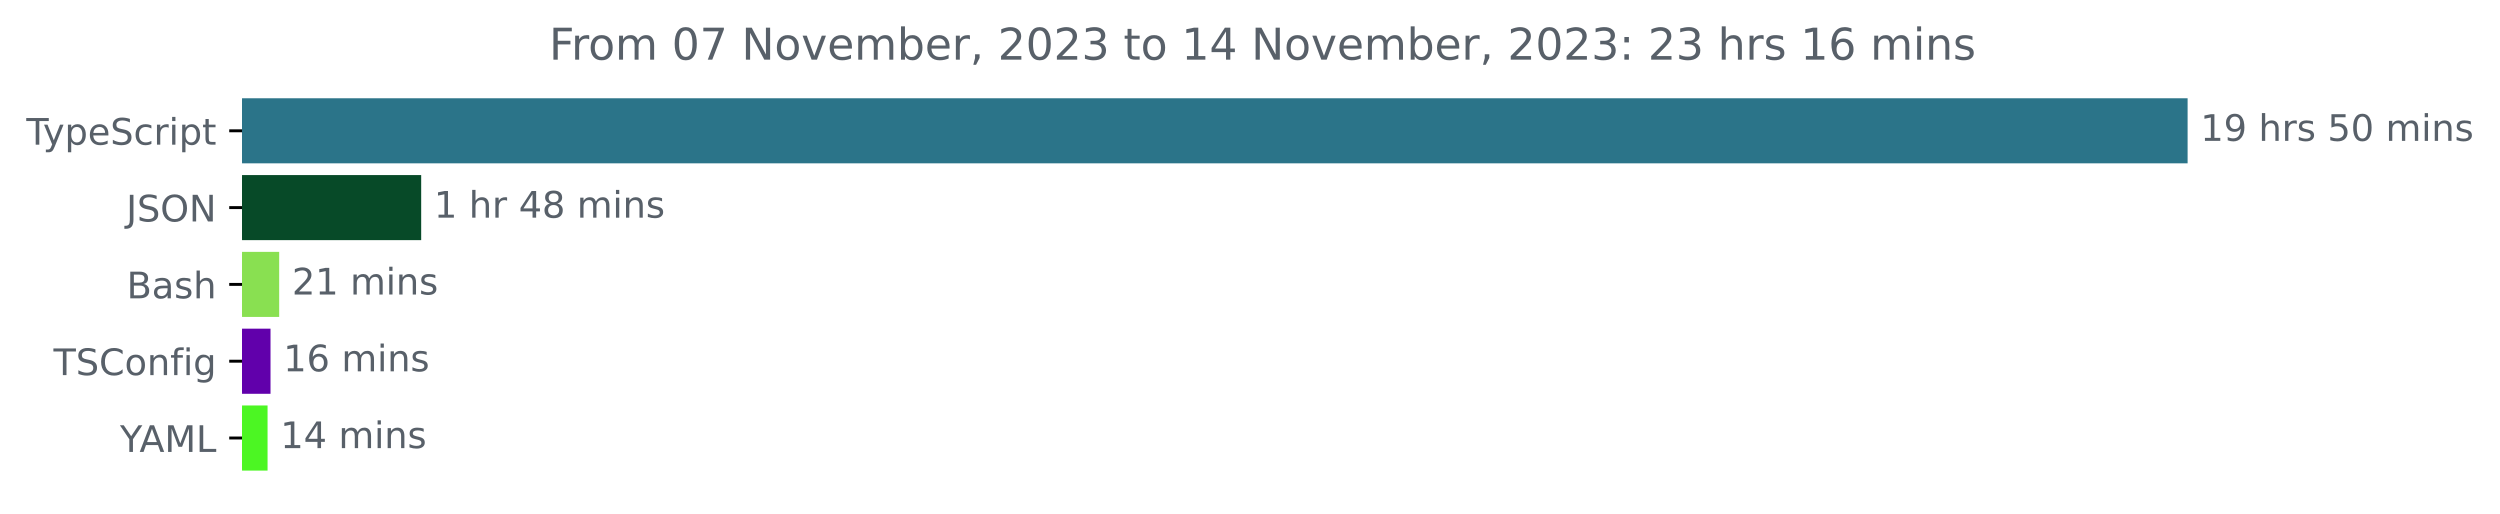
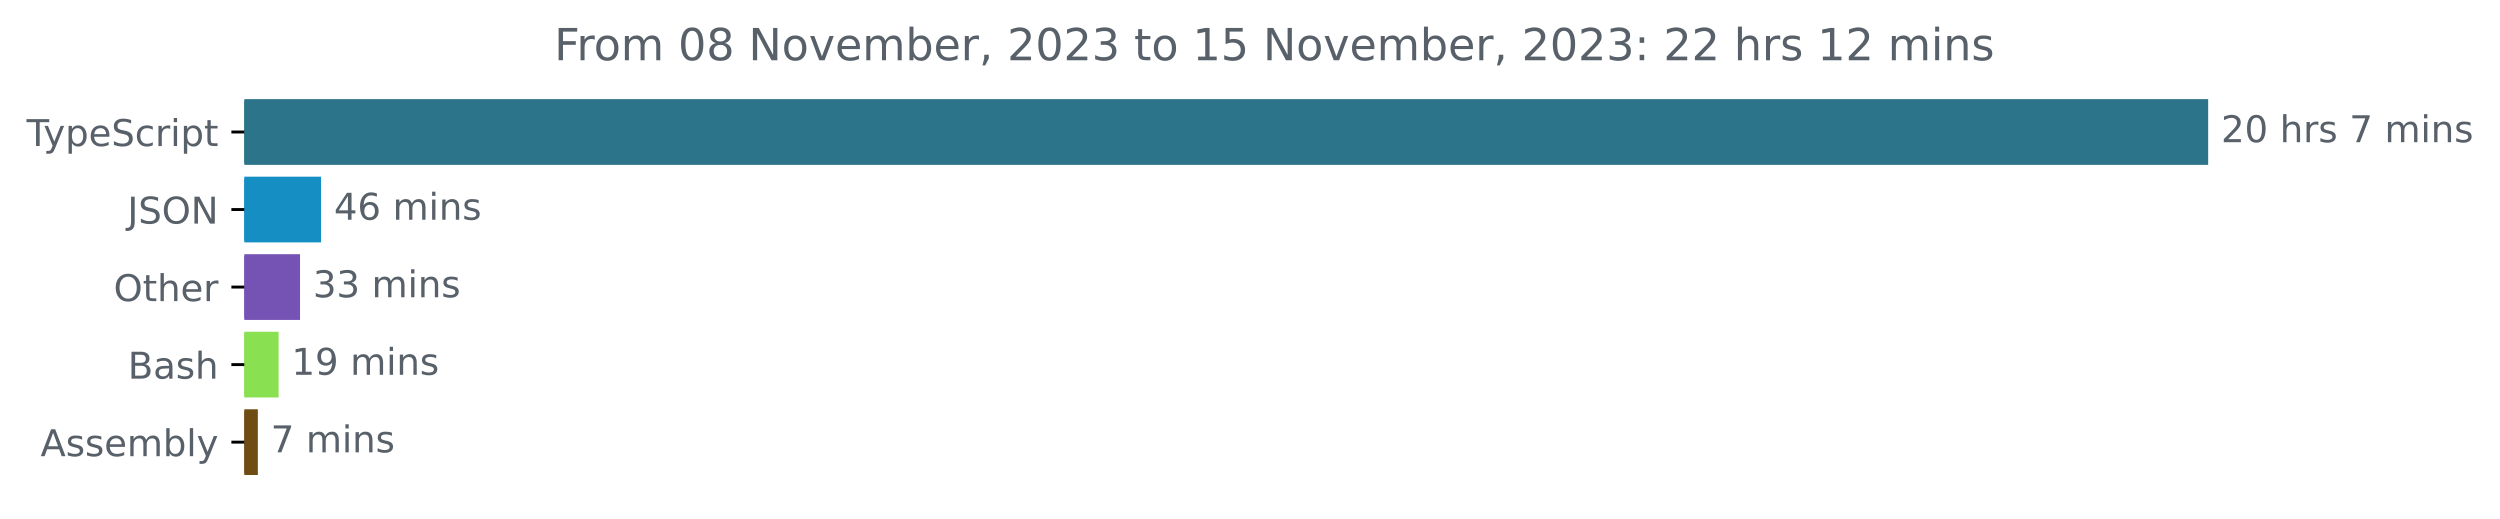
- <svg xmlns="http://www.w3.org/2000/svg" xmlns:xlink="http://www.w3.org/1999/xlink" width="683.507pt" height="140.398pt" viewBox="0 0 683.507 140.398" version="1.1">
+ <svg xmlns="http://www.w3.org/2000/svg" xmlns:xlink="http://www.w3.org/1999/xlink" width="677.144pt" height="140.398pt" viewBox="0 0 677.144 140.398" version="1.1">
  <defs>
    <style type="text/css">*{stroke-linejoin: round; stroke-linecap: butt}</style>
  </defs>
  <g id="figure_1">
    <g id="patch_1">
-       <path d="M -0 140.398  L 683.507 140.398  L 683.507 0  L -0 0  L -0 140.398  z " style="fill: none" />
+       <path d="M -0 140.398  L 677.144 140.398  L 677.144 0  L -0 0  L -0 140.398  z " style="fill: none" />
    </g>
    <g id="axes_1">
      <g id="patch_2">
-         <path d="M 66.17 27.358  L 597.599 27.358  L 597.599 44.158  L 66.17 44.158  z " clip-path="url(#p0df1a05081)" style="fill: #2b7489; stroke: #2b7489; stroke-linejoin: miter" />
+         <path d="M 66.17 27.358  L 597.599 27.358  L 597.599 44.158  L 66.17 44.158  z " clip-path="url(#p558e7865df)" style="fill: #2b7489; stroke: #2b7489; stroke-linejoin: miter" />
      </g>
      <g id="patch_3">
-         <path d="M 66.17 48.358  L 114.652 48.358  L 114.652 65.158  L 66.17 65.158  z " clip-path="url(#p0df1a05081)" style="fill: #074a28; stroke: #074a28; stroke-linejoin: miter" />
+         <path d="M 66.17 48.358  L 86.454 48.358  L 86.454 65.158  L 66.17 65.158  z " clip-path="url(#p558e7865df)" style="fill: #158fc3; stroke: #158fc3; stroke-linejoin: miter" />
      </g>
      <g id="patch_4">
-         <path d="M 66.17 69.358  L 75.829 69.358  L 75.829 86.158  L 66.17 86.158  z " clip-path="url(#p0df1a05081)" style="fill: #89e051; stroke: #89e051; stroke-linejoin: miter" />
+         <path d="M 66.17 69.358  L 80.768 69.358  L 80.768 86.158  L 66.17 86.158  z " clip-path="url(#p558e7865df)" style="fill: #7553b4; stroke: #7553b4; stroke-linejoin: miter" />
      </g>
      <g id="patch_5">
-         <path d="M 66.17 90.358  L 73.461 90.358  L 73.461 107.158  L 66.17 107.158  z " clip-path="url(#p0df1a05081)" style="fill: #6100ab; stroke: #6100ab; stroke-linejoin: miter" />
+         <path d="M 66.17 90.358  L 74.964 90.358  L 74.964 107.158  L 66.17 107.158  z " clip-path="url(#p558e7865df)" style="fill: #89e051; stroke: #89e051; stroke-linejoin: miter" />
      </g>
      <g id="patch_6">
-         <path d="M 66.17 111.358  L 72.651 111.358  L 72.651 128.158  L 66.17 128.158  z " clip-path="url(#p0df1a05081)" style="fill: #4cf623; stroke: #4cf623; stroke-linejoin: miter" />
+         <path d="M 66.17 111.358  L 69.336 111.358  L 69.336 128.158  L 66.17 128.158  z " clip-path="url(#p558e7865df)" style="fill: #6e4c13; stroke: #6e4c13; stroke-linejoin: miter" />
      </g>
      <g id="matplotlib.axis_1" />
      <g id="matplotlib.axis_2">
        <g id="ytick_1">
          <g id="line2d_1">
            <defs>
-               <path id="mce6e92cb33" d="M 0 0  L -3.5 0  " style="stroke: #000000; stroke-width: 0.8" />
+               <path id="m82f4753d03" d="M 0 0  L -3.5 0  " style="stroke: #000000; stroke-width: 0.8" />
            </defs>
            <g>
-               <use xlink:href="#mce6e92cb33" x="66.17" y="35.758" style="stroke: #000000; stroke-width: 0.8" />
+               <use xlink:href="#m82f4753d03" x="66.17" y="35.758" style="stroke: #000000; stroke-width: 0.8" />
            </g>
          </g>
          <g id="text_1">
            <g style="fill: #586069" transform="translate(7.2 39.55734)scale(0.1 -0.1)">
              <defs>
                <path id="DejaVuSans-54" d="M -19 4666  L 3928 4666  L 3928 4134  L 2272 4134  L 2272 0  L 1638 0  L 1638 4134  L -19 4134  L -19 4666  z " transform="scale(0.015625)" />
                <path id="DejaVuSans-79" d="M 2059 -325  Q 1816 -950 1584 -1140  Q 1353 -1331 966 -1331  L 506 -1331  L 506 -850  L 844 -850  Q 1081 -850 1212 -737  Q 1344 -625 1503 -206  L 1606 56  L 191 3500  L 800 3500  L 1894 763  L 2988 3500  L 3597 3500  L 2059 -325  z " transform="scale(0.015625)" />
                <path id="DejaVuSans-70" d="M 1159 525  L 1159 -1331  L 581 -1331  L 581 3500  L 1159 3500  L 1159 2969  Q 1341 3281 1617 3432  Q 1894 3584 2278 3584  Q 2916 3584 3314 3078  Q 3713 2572 3713 1747  Q 3713 922 3314 415  Q 2916 -91 2278 -91  Q 1894 -91 1617 61  Q 1341 213 1159 525  z M 3116 1747  Q 3116 2381 2855 2742  Q 2594 3103 2138 3103  Q 1681 3103 1420 2742  Q 1159 2381 1159 1747  Q 1159 1113 1420 752  Q 1681 391 2138 391  Q 2594 391 2855 752  Q 3116 1113 3116 1747  z " transform="scale(0.015625)" />
                <path id="DejaVuSans-65" d="M 3597 1894  L 3597 1613  L 953 1613  Q 991 1019 1311 708  Q 1631 397 2203 397  Q 2534 397 2845 478  Q 3156 559 3463 722  L 3463 178  Q 3153 47 2828 -22  Q 2503 -91 2169 -91  Q 1331 -91 842 396  Q 353 884 353 1716  Q 353 2575 817 3079  Q 1281 3584 2069 3584  Q 2775 3584 3186 3129  Q 3597 2675 3597 1894  z M 3022 2063  Q 3016 2534 2758 2815  Q 2500 3097 2075 3097  Q 1594 3097 1305 2825  Q 1016 2553 972 2059  L 3022 2063  z " transform="scale(0.015625)" />
                <path id="DejaVuSans-53" d="M 3425 4513  L 3425 3897  Q 3066 4069 2747 4153  Q 2428 4238 2131 4238  Q 1616 4238 1336 4038  Q 1056 3838 1056 3469  Q 1056 3159 1242 3001  Q 1428 2844 1947 2747  L 2328 2669  Q 3034 2534 3370 2195  Q 3706 1856 3706 1288  Q 3706 609 3251 259  Q 2797 -91 1919 -91  Q 1588 -91 1214 -16  Q 841 59 441 206  L 441 856  Q 825 641 1194 531  Q 1563 422 1919 422  Q 2459 422 2753 634  Q 3047 847 3047 1241  Q 3047 1584 2836 1778  Q 2625 1972 2144 2069  L 1759 2144  Q 1053 2284 737 2584  Q 422 2884 422 3419  Q 422 4038 858 4394  Q 1294 4750 2059 4750  Q 2388 4750 2728 4690  Q 3069 4631 3425 4513  z " transform="scale(0.015625)" />
                <path id="DejaVuSans-63" d="M 3122 3366  L 3122 2828  Q 2878 2963 2633 3030  Q 2388 3097 2138 3097  Q 1578 3097 1268 2742  Q 959 2388 959 1747  Q 959 1106 1268 751  Q 1578 397 2138 397  Q 2388 397 2633 464  Q 2878 531 3122 666  L 3122 134  Q 2881 22 2623 -34  Q 2366 -91 2075 -91  Q 1284 -91 818 406  Q 353 903 353 1747  Q 353 2603 823 3093  Q 1294 3584 2113 3584  Q 2378 3584 2631 3529  Q 2884 3475 3122 3366  z " transform="scale(0.015625)" />
                <path id="DejaVuSans-72" d="M 2631 2963  Q 2534 3019 2420 3045  Q 2306 3072 2169 3072  Q 1681 3072 1420 2755  Q 1159 2438 1159 1844  L 1159 0  L 581 0  L 581 3500  L 1159 3500  L 1159 2956  Q 1341 3275 1631 3429  Q 1922 3584 2338 3584  Q 2397 3584 2469 3576  Q 2541 3569 2628 3553  L 2631 2963  z " transform="scale(0.015625)" />
                <path id="DejaVuSans-69" d="M 603 3500  L 1178 3500  L 1178 0  L 603 0  L 603 3500  z M 603 4863  L 1178 4863  L 1178 4134  L 603 4134  L 603 4863  z " transform="scale(0.015625)" />
                <path id="DejaVuSans-74" d="M 1172 4494  L 1172 3500  L 2356 3500  L 2356 3053  L 1172 3053  L 1172 1153  Q 1172 725 1289 603  Q 1406 481 1766 481  L 2356 481  L 2356 0  L 1766 0  Q 1100 0 847 248  Q 594 497 594 1153  L 594 3053  L 172 3053  L 172 3500  L 594 3500  L 594 4494  L 1172 4494  z " transform="scale(0.015625)" />
              </defs>
              <use xlink:href="#DejaVuSans-54" />
              <use xlink:href="#DejaVuSans-79" x="45.459" />
              <use xlink:href="#DejaVuSans-70" x="104.639" />
              <use xlink:href="#DejaVuSans-65" x="168.115" />
              <use xlink:href="#DejaVuSans-53" x="229.639" />
              <use xlink:href="#DejaVuSans-63" x="293.115" />
              <use xlink:href="#DejaVuSans-72" x="348.096" />
              <use xlink:href="#DejaVuSans-69" x="389.209" />
              <use xlink:href="#DejaVuSans-70" x="416.992" />
              <use xlink:href="#DejaVuSans-74" x="480.469" />
            </g>
          </g>
        </g>
        <g id="ytick_2">
          <g id="line2d_2">
            <g>
-               <use xlink:href="#mce6e92cb33" x="66.17" y="56.758" style="stroke: #000000; stroke-width: 0.8" />
+               <use xlink:href="#m82f4753d03" x="66.17" y="56.758" style="stroke: #000000; stroke-width: 0.8" />
            </g>
          </g>
          <g id="text_2">
            <g style="fill: #586069" transform="translate(34.51875 60.55734)scale(0.1 -0.1)">
              <defs>
                <path id="DejaVuSans-4a" d="M 628 4666  L 1259 4666  L 1259 325  Q 1259 -519 939 -900  Q 619 -1281 -91 -1281  L -331 -1281  L -331 -750  L -134 -750  Q 284 -750 456 -515  Q 628 -281 628 325  L 628 4666  z " transform="scale(0.015625)" />
                <path id="DejaVuSans-4f" d="M 2522 4238  Q 1834 4238 1429 3725  Q 1025 3213 1025 2328  Q 1025 1447 1429 934  Q 1834 422 2522 422  Q 3209 422 3611 934  Q 4013 1447 4013 2328  Q 4013 3213 3611 3725  Q 3209 4238 2522 4238  z M 2522 4750  Q 3503 4750 4090 4092  Q 4678 3434 4678 2328  Q 4678 1225 4090 567  Q 3503 -91 2522 -91  Q 1538 -91 948 565  Q 359 1222 359 2328  Q 359 3434 948 4092  Q 1538 4750 2522 4750  z " transform="scale(0.015625)" />
                <path id="DejaVuSans-4e" d="M 628 4666  L 1478 4666  L 3547 763  L 3547 4666  L 4159 4666  L 4159 0  L 3309 0  L 1241 3903  L 1241 0  L 628 0  L 628 4666  z " transform="scale(0.015625)" />
              </defs>
              <use xlink:href="#DejaVuSans-4a" />
              <use xlink:href="#DejaVuSans-53" x="29.492" />
              <use xlink:href="#DejaVuSans-4f" x="92.969" />
              <use xlink:href="#DejaVuSans-4e" x="171.68" />
            </g>
          </g>
        </g>
        <g id="ytick_3">
          <g id="line2d_3">
            <g>
-               <use xlink:href="#mce6e92cb33" x="66.17" y="77.758" style="stroke: #000000; stroke-width: 0.8" />
+               <use xlink:href="#m82f4753d03" x="66.17" y="77.758" style="stroke: #000000; stroke-width: 0.8" />
            </g>
          </g>
          <g id="text_3">
-             <g style="fill: #586069" transform="translate(34.63437 81.55734)scale(0.1 -0.1)">
+             <g style="fill: #586069" transform="translate(30.77656 81.55734)scale(0.1 -0.1)">
+               <defs>
+                 <path id="DejaVuSans-68" d="M 3513 2113  L 3513 0  L 2938 0  L 2938 2094  Q 2938 2591 2744 2837  Q 2550 3084 2163 3084  Q 1697 3084 1428 2787  Q 1159 2491 1159 1978  L 1159 0  L 581 0  L 581 4863  L 1159 4863  L 1159 2956  Q 1366 3272 1645 3428  Q 1925 3584 2291 3584  Q 2894 3584 3203 3211  Q 3513 2838 3513 2113  z " transform="scale(0.015625)" />
+               </defs>
+               <use xlink:href="#DejaVuSans-4f" />
+               <use xlink:href="#DejaVuSans-74" x="78.711" />
+               <use xlink:href="#DejaVuSans-68" x="117.92" />
+               <use xlink:href="#DejaVuSans-65" x="181.299" />
+               <use xlink:href="#DejaVuSans-72" x="242.822" />
+             </g>
+           </g>
+         </g>
+         <g id="ytick_4">
+           <g id="line2d_4">
+             <g>
+               <use xlink:href="#m82f4753d03" x="66.17" y="98.758" style="stroke: #000000; stroke-width: 0.8" />
+             </g>
+           </g>
+           <g id="text_4">
+             <g style="fill: #586069" transform="translate(34.63437 102.5573)scale(0.1 -0.1)">
              <defs>
                <path id="DejaVuSans-42" d="M 1259 2228  L 1259 519  L 2272 519  Q 2781 519 3026 730  Q 3272 941 3272 1375  Q 3272 1813 3026 2020  Q 2781 2228 2272 2228  L 1259 2228  z M 1259 4147  L 1259 2741  L 2194 2741  Q 2656 2741 2882 2914  Q 3109 3088 3109 3444  Q 3109 3797 2882 3972  Q 2656 4147 2194 4147  L 1259 4147  z M 628 4666  L 2241 4666  Q 2963 4666 3353 4366  Q 3744 4066 3744 3513  Q 3744 3084 3544 2831  Q 3344 2578 2956 2516  Q 3422 2416 3680 2098  Q 3938 1781 3938 1306  Q 3938 681 3513 340  Q 3088 0 2303 0  L 628 0  L 628 4666  z " transform="scale(0.015625)" />
                <path id="DejaVuSans-61" d="M 2194 1759  Q 1497 1759 1228 1600  Q 959 1441 959 1056  Q 959 750 1161 570  Q 1363 391 1709 391  Q 2188 391 2477 730  Q 2766 1069 2766 1631  L 2766 1759  L 2194 1759  z M 3341 1997  L 3341 0  L 2766 0  L 2766 531  Q 2569 213 2275 61  Q 1981 -91 1556 -91  Q 1019 -91 701 211  Q 384 513 384 1019  Q 384 1609 779 1909  Q 1175 2209 1959 2209  L 2766 2209  L 2766 2266  Q 2766 2663 2505 2880  Q 2244 3097 1772 3097  Q 1472 3097 1187 3025  Q 903 2953 641 2809  L 641 3341  Q 956 3463 1253 3523  Q 1550 3584 1831 3584  Q 2591 3584 2966 3190  Q 3341 2797 3341 1997  z " transform="scale(0.015625)" />
                <path id="DejaVuSans-73" d="M 2834 3397  L 2834 2853  Q 2591 2978 2328 3040  Q 2066 3103 1784 3103  Q 1356 3103 1142 2972  Q 928 2841 928 2578  Q 928 2378 1081 2264  Q 1234 2150 1697 2047  L 1894 2003  Q 2506 1872 2764 1633  Q 3022 1394 3022 966  Q 3022 478 2636 193  Q 2250 -91 1575 -91  Q 1294 -91 989 -36  Q 684 19 347 128  L 347 722  Q 666 556 975 473  Q 1284 391 1588 391  Q 1994 391 2212 530  Q 2431 669 2431 922  Q 2431 1156 2273 1281  Q 2116 1406 1581 1522  L 1381 1569  Q 847 1681 609 1914  Q 372 2147 372 2553  Q 372 3047 722 3315  Q 1072 3584 1716 3584  Q 2034 3584 2315 3537  Q 2597 3491 2834 3397  z " transform="scale(0.015625)" />
-                 <path id="DejaVuSans-68" d="M 3513 2113  L 3513 0  L 2938 0  L 2938 2094  Q 2938 2591 2744 2837  Q 2550 3084 2163 3084  Q 1697 3084 1428 2787  Q 1159 2491 1159 1978  L 1159 0  L 581 0  L 581 4863  L 1159 4863  L 1159 2956  Q 1366 3272 1645 3428  Q 1925 3584 2291 3584  Q 2894 3584 3203 3211  Q 3513 2838 3513 2113  z " transform="scale(0.015625)" />
              </defs>
              <use xlink:href="#DejaVuSans-42" />
              <use xlink:href="#DejaVuSans-61" x="68.604" />
              <use xlink:href="#DejaVuSans-73" x="129.883" />
              <use xlink:href="#DejaVuSans-68" x="181.982" />
            </g>
          </g>
        </g>
-         <g id="ytick_4">
-           <g id="line2d_4">
-             <g>
-               <use xlink:href="#mce6e92cb33" x="66.17" y="98.758" style="stroke: #000000; stroke-width: 0.8" />
-             </g>
-           </g>
-           <g id="text_4">
-             <g style="fill: #586069" transform="translate(14.62813 102.5573)scale(0.1 -0.1)">
-               <defs>
-                 <path id="DejaVuSans-43" d="M 4122 4306  L 4122 3641  Q 3803 3938 3442 4084  Q 3081 4231 2675 4231  Q 1875 4231 1450 3742  Q 1025 3253 1025 2328  Q 1025 1406 1450 917  Q 1875 428 2675 428  Q 3081 428 3442 575  Q 3803 722 4122 1019  L 4122 359  Q 3791 134 3420 21  Q 3050 -91 2638 -91  Q 1578 -91 968 557  Q 359 1206 359 2328  Q 359 3453 968 4101  Q 1578 4750 2638 4750  Q 3056 4750 3426 4639  Q 3797 4528 4122 4306  z " transform="scale(0.015625)" />
-                 <path id="DejaVuSans-6f" d="M 1959 3097  Q 1497 3097 1228 2736  Q 959 2375 959 1747  Q 959 1119 1226 758  Q 1494 397 1959 397  Q 2419 397 2687 759  Q 2956 1122 2956 1747  Q 2956 2369 2687 2733  Q 2419 3097 1959 3097  z M 1959 3584  Q 2709 3584 3137 3096  Q 3566 2609 3566 1747  Q 3566 888 3137 398  Q 2709 -91 1959 -91  Q 1206 -91 779 398  Q 353 888 353 1747  Q 353 2609 779 3096  Q 1206 3584 1959 3584  z " transform="scale(0.015625)" />
-                 <path id="DejaVuSans-6e" d="M 3513 2113  L 3513 0  L 2938 0  L 2938 2094  Q 2938 2591 2744 2837  Q 2550 3084 2163 3084  Q 1697 3084 1428 2787  Q 1159 2491 1159 1978  L 1159 0  L 581 0  L 581 3500  L 1159 3500  L 1159 2956  Q 1366 3272 1645 3428  Q 1925 3584 2291 3584  Q 2894 3584 3203 3211  Q 3513 2838 3513 2113  z " transform="scale(0.015625)" />
-                 <path id="DejaVuSans-66" d="M 2375 4863  L 2375 4384  L 1825 4384  Q 1516 4384 1395 4259  Q 1275 4134 1275 3809  L 1275 3500  L 2222 3500  L 2222 3053  L 1275 3053  L 1275 0  L 697 0  L 697 3053  L 147 3053  L 147 3500  L 697 3500  L 697 3744  Q 697 4328 969 4595  Q 1241 4863 1831 4863  L 2375 4863  z " transform="scale(0.015625)" />
-                 <path id="DejaVuSans-67" d="M 2906 1791  Q 2906 2416 2648 2759  Q 2391 3103 1925 3103  Q 1463 3103 1205 2759  Q 947 2416 947 1791  Q 947 1169 1205 825  Q 1463 481 1925 481  Q 2391 481 2648 825  Q 2906 1169 2906 1791  z M 3481 434  Q 3481 -459 3084 -895  Q 2688 -1331 1869 -1331  Q 1566 -1331 1297 -1286  Q 1028 -1241 775 -1147  L 775 -588  Q 1028 -725 1275 -790  Q 1522 -856 1778 -856  Q 2344 -856 2625 -561  Q 2906 -266 2906 331  L 2906 616  Q 2728 306 2450 153  Q 2172 0 1784 0  Q 1141 0 747 490  Q 353 981 353 1791  Q 353 2603 747 3093  Q 1141 3584 1784 3584  Q 2172 3584 2450 3431  Q 2728 3278 2906 2969  L 2906 3500  L 3481 3500  L 3481 434  z " transform="scale(0.015625)" />
-               </defs>
-               <use xlink:href="#DejaVuSans-54" />
-               <use xlink:href="#DejaVuSans-53" x="61.084" />
-               <use xlink:href="#DejaVuSans-43" x="124.561" />
-               <use xlink:href="#DejaVuSans-6f" x="194.385" />
-               <use xlink:href="#DejaVuSans-6e" x="255.566" />
-               <use xlink:href="#DejaVuSans-66" x="318.945" />
-               <use xlink:href="#DejaVuSans-69" x="354.15" />
-               <use xlink:href="#DejaVuSans-67" x="381.934" />
-             </g>
-           </g>
-         </g>
        <g id="ytick_5">
          <g id="line2d_5">
            <g>
-               <use xlink:href="#mce6e92cb33" x="66.17" y="119.758" style="stroke: #000000; stroke-width: 0.8" />
+               <use xlink:href="#m82f4753d03" x="66.17" y="119.758" style="stroke: #000000; stroke-width: 0.8" />
            </g>
          </g>
          <g id="text_5">
-             <g style="fill: #586069" transform="translate(32.79688 123.5573)scale(0.1 -0.1)">
-               <defs>
-                 <path id="DejaVuSans-59" d="M -13 4666  L 666 4666  L 1959 2747  L 3244 4666  L 3922 4666  L 2272 2222  L 2272 0  L 1638 0  L 1638 2222  L -13 4666  z " transform="scale(0.015625)" />
+             <g style="fill: #586069" transform="translate(10.97188 123.5573)scale(0.1 -0.1)">
+               <defs>
                <path id="DejaVuSans-41" d="M 2188 4044  L 1331 1722  L 3047 1722  L 2188 4044  z M 1831 4666  L 2547 4666  L 4325 0  L 3669 0  L 3244 1197  L 1141 1197  L 716 0  L 50 0  L 1831 4666  z " transform="scale(0.015625)" />
-                 <path id="DejaVuSans-4d" d="M 628 4666  L 1569 4666  L 2759 1491  L 3956 4666  L 4897 4666  L 4897 0  L 4281 0  L 4281 4097  L 3078 897  L 2444 897  L 1241 4097  L 1241 0  L 628 0  L 628 4666  z " transform="scale(0.015625)" />
-                 <path id="DejaVuSans-4c" d="M 628 4666  L 1259 4666  L 1259 531  L 3531 531  L 3531 0  L 628 0  L 628 4666  z " transform="scale(0.015625)" />
-               </defs>
-               <use xlink:href="#DejaVuSans-59" />
-               <use xlink:href="#DejaVuSans-41" x="53.334" />
-               <use xlink:href="#DejaVuSans-4d" x="121.742" />
-               <use xlink:href="#DejaVuSans-4c" x="208.021" />
+                 <path id="DejaVuSans-6d" d="M 3328 2828  Q 3544 3216 3844 3400  Q 4144 3584 4550 3584  Q 5097 3584 5394 3201  Q 5691 2819 5691 2113  L 5691 0  L 5113 0  L 5113 2094  Q 5113 2597 4934 2840  Q 4756 3084 4391 3084  Q 3944 3084 3684 2787  Q 3425 2491 3425 1978  L 3425 0  L 2847 0  L 2847 2094  Q 2847 2600 2669 2842  Q 2491 3084 2119 3084  Q 1678 3084 1418 2786  Q 1159 2488 1159 1978  L 1159 0  L 581 0  L 581 3500  L 1159 3500  L 1159 2956  Q 1356 3278 1631 3431  Q 1906 3584 2284 3584  Q 2666 3584 2933 3390  Q 3200 3197 3328 2828  z " transform="scale(0.015625)" />
+                 <path id="DejaVuSans-62" d="M 3116 1747  Q 3116 2381 2855 2742  Q 2594 3103 2138 3103  Q 1681 3103 1420 2742  Q 1159 2381 1159 1747  Q 1159 1113 1420 752  Q 1681 391 2138 391  Q 2594 391 2855 752  Q 3116 1113 3116 1747  z M 1159 2969  Q 1341 3281 1617 3432  Q 1894 3584 2278 3584  Q 2916 3584 3314 3078  Q 3713 2572 3713 1747  Q 3713 922 3314 415  Q 2916 -91 2278 -91  Q 1894 -91 1617 61  Q 1341 213 1159 525  L 1159 0  L 581 0  L 581 4863  L 1159 4863  L 1159 2969  z " transform="scale(0.015625)" />
+                 <path id="DejaVuSans-6c" d="M 603 4863  L 1178 4863  L 1178 0  L 603 0  L 603 4863  z " transform="scale(0.015625)" />
+               </defs>
+               <use xlink:href="#DejaVuSans-41" />
+               <use xlink:href="#DejaVuSans-73" x="68.408" />
+               <use xlink:href="#DejaVuSans-73" x="120.508" />
+               <use xlink:href="#DejaVuSans-65" x="172.607" />
+               <use xlink:href="#DejaVuSans-6d" x="234.131" />
+               <use xlink:href="#DejaVuSans-62" x="331.543" />
+               <use xlink:href="#DejaVuSans-6c" x="395.02" />
+               <use xlink:href="#DejaVuSans-79" x="422.803" />
            </g>
          </g>
        </g>
      </g>
      <g id="text_6">
        <g style="fill: #586069" transform="translate(601.5989 38.5175)scale(0.1 -0.1)">
          <defs>
-             <path id="DejaVuSans-31" d="M 794 531  L 1825 531  L 1825 4091  L 703 3866  L 703 4441  L 1819 4666  L 2450 4666  L 2450 531  L 3481 531  L 3481 0  L 794 0  L 794 531  z " transform="scale(0.015625)" />
-             <path id="DejaVuSans-39" d="M 703 97  L 703 672  Q 941 559 1184 500  Q 1428 441 1663 441  Q 2288 441 2617 861  Q 2947 1281 2994 2138  Q 2813 1869 2534 1725  Q 2256 1581 1919 1581  Q 1219 1581 811 2004  Q 403 2428 403 3163  Q 403 3881 828 4315  Q 1253 4750 1959 4750  Q 2769 4750 3195 4129  Q 3622 3509 3622 2328  Q 3622 1225 3098 567  Q 2575 -91 1691 -91  Q 1453 -91 1209 -44  Q 966 3 703 97  z M 1959 2075  Q 2384 2075 2632 2365  Q 2881 2656 2881 3163  Q 2881 3666 2632 3958  Q 2384 4250 1959 4250  Q 1534 4250 1286 3958  Q 1038 3666 1038 3163  Q 1038 2656 1286 2365  Q 1534 2075 1959 2075  z " transform="scale(0.015625)" />
+             <path id="DejaVuSans-32" d="M 1228 531  L 3431 531  L 3431 0  L 469 0  L 469 531  Q 828 903 1448 1529  Q 2069 2156 2228 2338  Q 2531 2678 2651 2914  Q 2772 3150 2772 3378  Q 2772 3750 2511 3984  Q 2250 4219 1831 4219  Q 1534 4219 1204 4116  Q 875 4013 500 3803  L 500 4441  Q 881 4594 1212 4672  Q 1544 4750 1819 4750  Q 2544 4750 2975 4387  Q 3406 4025 3406 3419  Q 3406 3131 3298 2873  Q 3191 2616 2906 2266  Q 2828 2175 2409 1742  Q 1991 1309 1228 531  z " transform="scale(0.015625)" />
+             <path id="DejaVuSans-30" d="M 2034 4250  Q 1547 4250 1301 3770  Q 1056 3291 1056 2328  Q 1056 1369 1301 889  Q 1547 409 2034 409  Q 2525 409 2770 889  Q 3016 1369 3016 2328  Q 3016 3291 2770 3770  Q 2525 4250 2034 4250  z M 2034 4750  Q 2819 4750 3233 4129  Q 3647 3509 3647 2328  Q 3647 1150 3233 529  Q 2819 -91 2034 -91  Q 1250 -91 836 529  Q 422 1150 422 2328  Q 422 3509 836 4129  Q 1250 4750 2034 4750  z " transform="scale(0.015625)" />
            <path id="DejaVuSans-20" transform="scale(0.015625)" />
-             <path id="DejaVuSans-35" d="M 691 4666  L 3169 4666  L 3169 4134  L 1269 4134  L 1269 2991  Q 1406 3038 1543 3061  Q 1681 3084 1819 3084  Q 2600 3084 3056 2656  Q 3513 2228 3513 1497  Q 3513 744 3044 326  Q 2575 -91 1722 -91  Q 1428 -91 1123 -41  Q 819 9 494 109  L 494 744  Q 775 591 1075 516  Q 1375 441 1709 441  Q 2250 441 2565 725  Q 2881 1009 2881 1497  Q 2881 1984 2565 2268  Q 2250 2553 1709 2553  Q 1456 2553 1204 2497  Q 953 2441 691 2322  L 691 4666  z " transform="scale(0.015625)" />
-             <path id="DejaVuSans-30" d="M 2034 4250  Q 1547 4250 1301 3770  Q 1056 3291 1056 2328  Q 1056 1369 1301 889  Q 1547 409 2034 409  Q 2525 409 2770 889  Q 3016 1369 3016 2328  Q 3016 3291 2770 3770  Q 2525 4250 2034 4250  z M 2034 4750  Q 2819 4750 3233 4129  Q 3647 3509 3647 2328  Q 3647 1150 3233 529  Q 2819 -91 2034 -91  Q 1250 -91 836 529  Q 422 1150 422 2328  Q 422 3509 836 4129  Q 1250 4750 2034 4750  z " transform="scale(0.015625)" />
-             <path id="DejaVuSans-6d" d="M 3328 2828  Q 3544 3216 3844 3400  Q 4144 3584 4550 3584  Q 5097 3584 5394 3201  Q 5691 2819 5691 2113  L 5691 0  L 5113 0  L 5113 2094  Q 5113 2597 4934 2840  Q 4756 3084 4391 3084  Q 3944 3084 3684 2787  Q 3425 2491 3425 1978  L 3425 0  L 2847 0  L 2847 2094  Q 2847 2600 2669 2842  Q 2491 3084 2119 3084  Q 1678 3084 1418 2786  Q 1159 2488 1159 1978  L 1159 0  L 581 0  L 581 3500  L 1159 3500  L 1159 2956  Q 1356 3278 1631 3431  Q 1906 3584 2284 3584  Q 2666 3584 2933 3390  Q 3200 3197 3328 2828  z " transform="scale(0.015625)" />
-           </defs>
-           <use xlink:href="#DejaVuSans-31" />
-           <use xlink:href="#DejaVuSans-39" x="63.623" />
+             <path id="DejaVuSans-37" d="M 525 4666  L 3525 4666  L 3525 4397  L 1831 0  L 1172 0  L 2766 4134  L 525 4134  L 525 4666  z " transform="scale(0.015625)" />
+             <path id="DejaVuSans-6e" d="M 3513 2113  L 3513 0  L 2938 0  L 2938 2094  Q 2938 2591 2744 2837  Q 2550 3084 2163 3084  Q 1697 3084 1428 2787  Q 1159 2491 1159 1978  L 1159 0  L 581 0  L 581 3500  L 1159 3500  L 1159 2956  Q 1366 3272 1645 3428  Q 1925 3584 2291 3584  Q 2894 3584 3203 3211  Q 3513 2838 3513 2113  z " transform="scale(0.015625)" />
+           </defs>
+           <use xlink:href="#DejaVuSans-32" />
+           <use xlink:href="#DejaVuSans-30" x="63.623" />
          <use xlink:href="#DejaVuSans-20" x="127.246" />
          <use xlink:href="#DejaVuSans-68" x="159.033" />
          <use xlink:href="#DejaVuSans-72" x="222.412" />
          <use xlink:href="#DejaVuSans-73" x="263.525" />
          <use xlink:href="#DejaVuSans-20" x="315.625" />
-           <use xlink:href="#DejaVuSans-35" x="347.412" />
-           <use xlink:href="#DejaVuSans-30" x="411.035" />
-           <use xlink:href="#DejaVuSans-20" x="474.658" />
-           <use xlink:href="#DejaVuSans-6d" x="506.445" />
-           <use xlink:href="#DejaVuSans-69" x="603.857" />
-           <use xlink:href="#DejaVuSans-6e" x="631.641" />
-           <use xlink:href="#DejaVuSans-73" x="695.02" />
+           <use xlink:href="#DejaVuSans-37" x="347.412" />
+           <use xlink:href="#DejaVuSans-20" x="411.035" />
+           <use xlink:href="#DejaVuSans-6d" x="442.822" />
+           <use xlink:href="#DejaVuSans-69" x="540.234" />
+           <use xlink:href="#DejaVuSans-6e" x="568.018" />
+           <use xlink:href="#DejaVuSans-73" x="631.396" />
        </g>
      </g>
      <g id="text_7">
-         <g style="fill: #586069" transform="translate(118.652 59.5175)scale(0.1 -0.1)">
+         <g style="fill: #586069" transform="translate(90.45429 59.5175)scale(0.1 -0.1)">
          <defs>
            <path id="DejaVuSans-34" d="M 2419 4116  L 825 1625  L 2419 1625  L 2419 4116  z M 2253 4666  L 3047 4666  L 3047 1625  L 3713 1625  L 3713 1100  L 3047 1100  L 3047 0  L 2419 0  L 2419 1100  L 313 1100  L 313 1709  L 2253 4666  z " transform="scale(0.015625)" />
-             <path id="DejaVuSans-38" d="M 2034 2216  Q 1584 2216 1326 1975  Q 1069 1734 1069 1313  Q 1069 891 1326 650  Q 1584 409 2034 409  Q 2484 409 2743 651  Q 3003 894 3003 1313  Q 3003 1734 2745 1975  Q 2488 2216 2034 2216  z M 1403 2484  Q 997 2584 770 2862  Q 544 3141 544 3541  Q 544 4100 942 4425  Q 1341 4750 2034 4750  Q 2731 4750 3128 4425  Q 3525 4100 3525 3541  Q 3525 3141 3298 2862  Q 3072 2584 2669 2484  Q 3125 2378 3379 2068  Q 3634 1759 3634 1313  Q 3634 634 3220 271  Q 2806 -91 2034 -91  Q 1263 -91 848 271  Q 434 634 434 1313  Q 434 1759 690 2068  Q 947 2378 1403 2484  z M 1172 3481  Q 1172 3119 1398 2916  Q 1625 2713 2034 2713  Q 2441 2713 2670 2916  Q 2900 3119 2900 3481  Q 2900 3844 2670 4047  Q 2441 4250 2034 4250  Q 1625 4250 1398 4047  Q 1172 3844 1172 3481  z " transform="scale(0.015625)" />
-           </defs>
-           <use xlink:href="#DejaVuSans-31" />
-           <use xlink:href="#DejaVuSans-20" x="63.623" />
-           <use xlink:href="#DejaVuSans-68" x="95.41" />
-           <use xlink:href="#DejaVuSans-72" x="158.789" />
-           <use xlink:href="#DejaVuSans-20" x="199.902" />
-           <use xlink:href="#DejaVuSans-34" x="231.689" />
-           <use xlink:href="#DejaVuSans-38" x="295.312" />
-           <use xlink:href="#DejaVuSans-20" x="358.936" />
-           <use xlink:href="#DejaVuSans-6d" x="390.723" />
-           <use xlink:href="#DejaVuSans-69" x="488.135" />
-           <use xlink:href="#DejaVuSans-6e" x="515.918" />
-           <use xlink:href="#DejaVuSans-73" x="579.297" />
-         </g>
-       </g>
-       <g id="text_8">
-         <g style="fill: #586069" transform="translate(79.82925 80.5175)scale(0.1 -0.1)">
-           <defs>
-             <path id="DejaVuSans-32" d="M 1228 531  L 3431 531  L 3431 0  L 469 0  L 469 531  Q 828 903 1448 1529  Q 2069 2156 2228 2338  Q 2531 2678 2651 2914  Q 2772 3150 2772 3378  Q 2772 3750 2511 3984  Q 2250 4219 1831 4219  Q 1534 4219 1204 4116  Q 875 4013 500 3803  L 500 4441  Q 881 4594 1212 4672  Q 1544 4750 1819 4750  Q 2544 4750 2975 4387  Q 3406 4025 3406 3419  Q 3406 3131 3298 2873  Q 3191 2616 2906 2266  Q 2828 2175 2409 1742  Q 1991 1309 1228 531  z " transform="scale(0.015625)" />
-           </defs>
-           <use xlink:href="#DejaVuSans-32" />
-           <use xlink:href="#DejaVuSans-31" x="63.623" />
-           <use xlink:href="#DejaVuSans-20" x="127.246" />
-           <use xlink:href="#DejaVuSans-6d" x="159.033" />
-           <use xlink:href="#DejaVuSans-69" x="256.445" />
-           <use xlink:href="#DejaVuSans-6e" x="284.229" />
-           <use xlink:href="#DejaVuSans-73" x="347.607" />
-         </g>
-       </g>
-       <g id="text_9">
-         <g style="fill: #586069" transform="translate(77.46125 101.5175)scale(0.1 -0.1)">
-           <defs>
            <path id="DejaVuSans-36" d="M 2113 2584  Q 1688 2584 1439 2293  Q 1191 2003 1191 1497  Q 1191 994 1439 701  Q 1688 409 2113 409  Q 2538 409 2786 701  Q 3034 994 3034 1497  Q 3034 2003 2786 2293  Q 2538 2584 2113 2584  z M 3366 4563  L 3366 3988  Q 3128 4100 2886 4159  Q 2644 4219 2406 4219  Q 1781 4219 1451 3797  Q 1122 3375 1075 2522  Q 1259 2794 1537 2939  Q 1816 3084 2150 3084  Q 2853 3084 3261 2657  Q 3669 2231 3669 1497  Q 3669 778 3244 343  Q 2819 -91 2113 -91  Q 1303 -91 875 529  Q 447 1150 447 2328  Q 447 3434 972 4092  Q 1497 4750 2381 4750  Q 2619 4750 2861 4703  Q 3103 4656 3366 4563  z " transform="scale(0.015625)" />
          </defs>
-           <use xlink:href="#DejaVuSans-31" />
+           <use xlink:href="#DejaVuSans-34" />
          <use xlink:href="#DejaVuSans-36" x="63.623" />
          <use xlink:href="#DejaVuSans-20" x="127.246" />
          <use xlink:href="#DejaVuSans-6d" x="159.033" />
          <use xlink:href="#DejaVuSans-69" x="256.445" />
          <use xlink:href="#DejaVuSans-6e" x="284.229" />
          <use xlink:href="#DejaVuSans-73" x="347.607" />
        </g>
      </g>
-       <g id="text_10">
-         <g style="fill: #586069" transform="translate(76.65115 122.5175)scale(0.1 -0.1)">
-           <use xlink:href="#DejaVuSans-31" />
-           <use xlink:href="#DejaVuSans-34" x="63.623" />
+       <g id="text_8">
+         <g style="fill: #586069" transform="translate(84.76774 80.5175)scale(0.1 -0.1)">
+           <defs>
+             <path id="DejaVuSans-33" d="M 2597 2516  Q 3050 2419 3304 2112  Q 3559 1806 3559 1356  Q 3559 666 3084 287  Q 2609 -91 1734 -91  Q 1441 -91 1130 -33  Q 819 25 488 141  L 488 750  Q 750 597 1062 519  Q 1375 441 1716 441  Q 2309 441 2620 675  Q 2931 909 2931 1356  Q 2931 1769 2642 2001  Q 2353 2234 1838 2234  L 1294 2234  L 1294 2753  L 1863 2753  Q 2328 2753 2575 2939  Q 2822 3125 2822 3475  Q 2822 3834 2567 4026  Q 2313 4219 1838 4219  Q 1578 4219 1281 4162  Q 984 4106 628 3988  L 628 4550  Q 988 4650 1302 4700  Q 1616 4750 1894 4750  Q 2613 4750 3031 4423  Q 3450 4097 3450 3541  Q 3450 3153 3228 2886  Q 3006 2619 2597 2516  z " transform="scale(0.015625)" />
+           </defs>
+           <use xlink:href="#DejaVuSans-33" />
+           <use xlink:href="#DejaVuSans-33" x="63.623" />
          <use xlink:href="#DejaVuSans-20" x="127.246" />
          <use xlink:href="#DejaVuSans-6d" x="159.033" />
          <use xlink:href="#DejaVuSans-69" x="256.445" />
          <use xlink:href="#DejaVuSans-6e" x="284.229" />
          <use xlink:href="#DejaVuSans-73" x="347.607" />
        </g>
      </g>
+       <g id="text_9">
+         <g style="fill: #586069" transform="translate(78.96395 101.5175)scale(0.1 -0.1)">
+           <defs>
+             <path id="DejaVuSans-31" d="M 794 531  L 1825 531  L 1825 4091  L 703 3866  L 703 4441  L 1819 4666  L 2450 4666  L 2450 531  L 3481 531  L 3481 0  L 794 0  L 794 531  z " transform="scale(0.015625)" />
+             <path id="DejaVuSans-39" d="M 703 97  L 703 672  Q 941 559 1184 500  Q 1428 441 1663 441  Q 2288 441 2617 861  Q 2947 1281 2994 2138  Q 2813 1869 2534 1725  Q 2256 1581 1919 1581  Q 1219 1581 811 2004  Q 403 2428 403 3163  Q 403 3881 828 4315  Q 1253 4750 1959 4750  Q 2769 4750 3195 4129  Q 3622 3509 3622 2328  Q 3622 1225 3098 567  Q 2575 -91 1691 -91  Q 1453 -91 1209 -44  Q 966 3 703 97  z M 1959 2075  Q 2384 2075 2632 2365  Q 2881 2656 2881 3163  Q 2881 3666 2632 3958  Q 2384 4250 1959 4250  Q 1534 4250 1286 3958  Q 1038 3666 1038 3163  Q 1038 2656 1286 2365  Q 1534 2075 1959 2075  z " transform="scale(0.015625)" />
+           </defs>
+           <use xlink:href="#DejaVuSans-31" />
+           <use xlink:href="#DejaVuSans-39" x="63.623" />
+           <use xlink:href="#DejaVuSans-20" x="127.246" />
+           <use xlink:href="#DejaVuSans-6d" x="159.033" />
+           <use xlink:href="#DejaVuSans-69" x="256.445" />
+           <use xlink:href="#DejaVuSans-6e" x="284.229" />
+           <use xlink:href="#DejaVuSans-73" x="347.607" />
+         </g>
+       </g>
+       <g id="text_10">
+         <g style="fill: #586069" transform="translate(73.33602 122.5175)scale(0.1 -0.1)">
+           <use xlink:href="#DejaVuSans-37" />
+           <use xlink:href="#DejaVuSans-20" x="63.623" />
+           <use xlink:href="#DejaVuSans-6d" x="95.41" />
+           <use xlink:href="#DejaVuSans-69" x="192.822" />
+           <use xlink:href="#DejaVuSans-6e" x="220.605" />
+           <use xlink:href="#DejaVuSans-73" x="283.984" />
+         </g>
+       </g>
      <g id="text_11">
        <g style="fill: #586069" transform="translate(150.1291 16.31812)scale(0.12 -0.12)">
          <defs>
            <path id="DejaVuSans-46" d="M 628 4666  L 3309 4666  L 3309 4134  L 1259 4134  L 1259 2759  L 3109 2759  L 3109 2228  L 1259 2228  L 1259 0  L 628 0  L 628 4666  z " transform="scale(0.015625)" />
-             <path id="DejaVuSans-37" d="M 525 4666  L 3525 4666  L 3525 4397  L 1831 0  L 1172 0  L 2766 4134  L 525 4134  L 525 4666  z " transform="scale(0.015625)" />
+             <path id="DejaVuSans-6f" d="M 1959 3097  Q 1497 3097 1228 2736  Q 959 2375 959 1747  Q 959 1119 1226 758  Q 1494 397 1959 397  Q 2419 397 2687 759  Q 2956 1122 2956 1747  Q 2956 2369 2687 2733  Q 2419 3097 1959 3097  z M 1959 3584  Q 2709 3584 3137 3096  Q 3566 2609 3566 1747  Q 3566 888 3137 398  Q 2709 -91 1959 -91  Q 1206 -91 779 398  Q 353 888 353 1747  Q 353 2609 779 3096  Q 1206 3584 1959 3584  z " transform="scale(0.015625)" />
+             <path id="DejaVuSans-38" d="M 2034 2216  Q 1584 2216 1326 1975  Q 1069 1734 1069 1313  Q 1069 891 1326 650  Q 1584 409 2034 409  Q 2484 409 2743 651  Q 3003 894 3003 1313  Q 3003 1734 2745 1975  Q 2488 2216 2034 2216  z M 1403 2484  Q 997 2584 770 2862  Q 544 3141 544 3541  Q 544 4100 942 4425  Q 1341 4750 2034 4750  Q 2731 4750 3128 4425  Q 3525 4100 3525 3541  Q 3525 3141 3298 2862  Q 3072 2584 2669 2484  Q 3125 2378 3379 2068  Q 3634 1759 3634 1313  Q 3634 634 3220 271  Q 2806 -91 2034 -91  Q 1263 -91 848 271  Q 434 634 434 1313  Q 434 1759 690 2068  Q 947 2378 1403 2484  z M 1172 3481  Q 1172 3119 1398 2916  Q 1625 2713 2034 2713  Q 2441 2713 2670 2916  Q 2900 3119 2900 3481  Q 2900 3844 2670 4047  Q 2441 4250 2034 4250  Q 1625 4250 1398 4047  Q 1172 3844 1172 3481  z " transform="scale(0.015625)" />
            <path id="DejaVuSans-76" d="M 191 3500  L 800 3500  L 1894 563  L 2988 3500  L 3597 3500  L 2284 0  L 1503 0  L 191 3500  z " transform="scale(0.015625)" />
-             <path id="DejaVuSans-62" d="M 3116 1747  Q 3116 2381 2855 2742  Q 2594 3103 2138 3103  Q 1681 3103 1420 2742  Q 1159 2381 1159 1747  Q 1159 1113 1420 752  Q 1681 391 2138 391  Q 2594 391 2855 752  Q 3116 1113 3116 1747  z M 1159 2969  Q 1341 3281 1617 3432  Q 1894 3584 2278 3584  Q 2916 3584 3314 3078  Q 3713 2572 3713 1747  Q 3713 922 3314 415  Q 2916 -91 2278 -91  Q 1894 -91 1617 61  Q 1341 213 1159 525  L 1159 0  L 581 0  L 581 4863  L 1159 4863  L 1159 2969  z " transform="scale(0.015625)" />
            <path id="DejaVuSans-2c" d="M 750 794  L 1409 794  L 1409 256  L 897 -744  L 494 -744  L 750 256  L 750 794  z " transform="scale(0.015625)" />
-             <path id="DejaVuSans-33" d="M 2597 2516  Q 3050 2419 3304 2112  Q 3559 1806 3559 1356  Q 3559 666 3084 287  Q 2609 -91 1734 -91  Q 1441 -91 1130 -33  Q 819 25 488 141  L 488 750  Q 750 597 1062 519  Q 1375 441 1716 441  Q 2309 441 2620 675  Q 2931 909 2931 1356  Q 2931 1769 2642 2001  Q 2353 2234 1838 2234  L 1294 2234  L 1294 2753  L 1863 2753  Q 2328 2753 2575 2939  Q 2822 3125 2822 3475  Q 2822 3834 2567 4026  Q 2313 4219 1838 4219  Q 1578 4219 1281 4162  Q 984 4106 628 3988  L 628 4550  Q 988 4650 1302 4700  Q 1616 4750 1894 4750  Q 2613 4750 3031 4423  Q 3450 4097 3450 3541  Q 3450 3153 3228 2886  Q 3006 2619 2597 2516  z " transform="scale(0.015625)" />
+             <path id="DejaVuSans-35" d="M 691 4666  L 3169 4666  L 3169 4134  L 1269 4134  L 1269 2991  Q 1406 3038 1543 3061  Q 1681 3084 1819 3084  Q 2600 3084 3056 2656  Q 3513 2228 3513 1497  Q 3513 744 3044 326  Q 2575 -91 1722 -91  Q 1428 -91 1123 -41  Q 819 9 494 109  L 494 744  Q 775 591 1075 516  Q 1375 441 1709 441  Q 2250 441 2565 725  Q 2881 1009 2881 1497  Q 2881 1984 2565 2268  Q 2250 2553 1709 2553  Q 1456 2553 1204 2497  Q 953 2441 691 2322  L 691 4666  z " transform="scale(0.015625)" />
            <path id="DejaVuSans-3a" d="M 750 794  L 1409 794  L 1409 0  L 750 0  L 750 794  z M 750 3309  L 1409 3309  L 1409 2516  L 750 2516  L 750 3309  z " transform="scale(0.015625)" />
          </defs>
          <use xlink:href="#DejaVuSans-46" />
          <use xlink:href="#DejaVuSans-72" x="50.27" />
          <use xlink:href="#DejaVuSans-6f" x="89.133" />
          <use xlink:href="#DejaVuSans-6d" x="150.314" />
          <use xlink:href="#DejaVuSans-20" x="247.727" />
          <use xlink:href="#DejaVuSans-30" x="279.514" />
-           <use xlink:href="#DejaVuSans-37" x="343.137" />
+           <use xlink:href="#DejaVuSans-38" x="343.137" />
          <use xlink:href="#DejaVuSans-20" x="406.76" />
          <use xlink:href="#DejaVuSans-4e" x="438.547" />
          <use xlink:href="#DejaVuSans-6f" x="513.352" />
          <use xlink:href="#DejaVuSans-76" x="574.533" />
          <use xlink:href="#DejaVuSans-65" x="633.713" />
          <use xlink:href="#DejaVuSans-6d" x="695.236" />
          <use xlink:href="#DejaVuSans-62" x="792.648" />
          <use xlink:href="#DejaVuSans-65" x="856.125" />
          <use xlink:href="#DejaVuSans-72" x="917.648" />
          <use xlink:href="#DejaVuSans-2c" x="958.762" />
          <use xlink:href="#DejaVuSans-20" x="990.549" />
          <use xlink:href="#DejaVuSans-32" x="1022.336" />
          <use xlink:href="#DejaVuSans-30" x="1085.959" />
          <use xlink:href="#DejaVuSans-32" x="1149.582" />
          <use xlink:href="#DejaVuSans-33" x="1213.205" />
          <use xlink:href="#DejaVuSans-20" x="1276.828" />
          <use xlink:href="#DejaVuSans-74" x="1308.615" />
          <use xlink:href="#DejaVuSans-6f" x="1347.824" />
          <use xlink:href="#DejaVuSans-20" x="1409.006" />
          <use xlink:href="#DejaVuSans-31" x="1440.793" />
-           <use xlink:href="#DejaVuSans-34" x="1504.416" />
+           <use xlink:href="#DejaVuSans-35" x="1504.416" />
          <use xlink:href="#DejaVuSans-20" x="1568.039" />
          <use xlink:href="#DejaVuSans-4e" x="1599.826" />
          <use xlink:href="#DejaVuSans-6f" x="1674.631" />
          <use xlink:href="#DejaVuSans-76" x="1735.812" />
          <use xlink:href="#DejaVuSans-65" x="1794.992" />
          <use xlink:href="#DejaVuSans-6d" x="1856.516" />
          <use xlink:href="#DejaVuSans-62" x="1953.928" />
          <use xlink:href="#DejaVuSans-65" x="2017.404" />
          <use xlink:href="#DejaVuSans-72" x="2078.928" />
          <use xlink:href="#DejaVuSans-2c" x="2120.041" />
          <use xlink:href="#DejaVuSans-20" x="2151.828" />
          <use xlink:href="#DejaVuSans-32" x="2183.615" />
          <use xlink:href="#DejaVuSans-30" x="2247.238" />
          <use xlink:href="#DejaVuSans-32" x="2310.861" />
          <use xlink:href="#DejaVuSans-33" x="2374.484" />
          <use xlink:href="#DejaVuSans-3a" x="2438.107" />
          <use xlink:href="#DejaVuSans-20" x="2471.799" />
          <use xlink:href="#DejaVuSans-32" x="2503.586" />
-           <use xlink:href="#DejaVuSans-33" x="2567.209" />
+           <use xlink:href="#DejaVuSans-32" x="2567.209" />
          <use xlink:href="#DejaVuSans-20" x="2630.832" />
          <use xlink:href="#DejaVuSans-68" x="2662.619" />
          <use xlink:href="#DejaVuSans-72" x="2725.998" />
          <use xlink:href="#DejaVuSans-73" x="2767.111" />
          <use xlink:href="#DejaVuSans-20" x="2819.211" />
          <use xlink:href="#DejaVuSans-31" x="2850.998" />
-           <use xlink:href="#DejaVuSans-36" x="2914.621" />
+           <use xlink:href="#DejaVuSans-32" x="2914.621" />
          <use xlink:href="#DejaVuSans-20" x="2978.244" />
          <use xlink:href="#DejaVuSans-6d" x="3010.031" />
          <use xlink:href="#DejaVuSans-69" x="3107.443" />
          <use xlink:href="#DejaVuSans-6e" x="3135.227" />
          <use xlink:href="#DejaVuSans-73" x="3198.605" />
        </g>
      </g>
    </g>
  </g>
  <defs>
-     <clipPath id="p0df1a05081">
+     <clipPath id="p558e7865df">
      <rect x="66.17" y="22.318" width="558" height="110.88" />
    </clipPath>
  </defs>
</svg>
